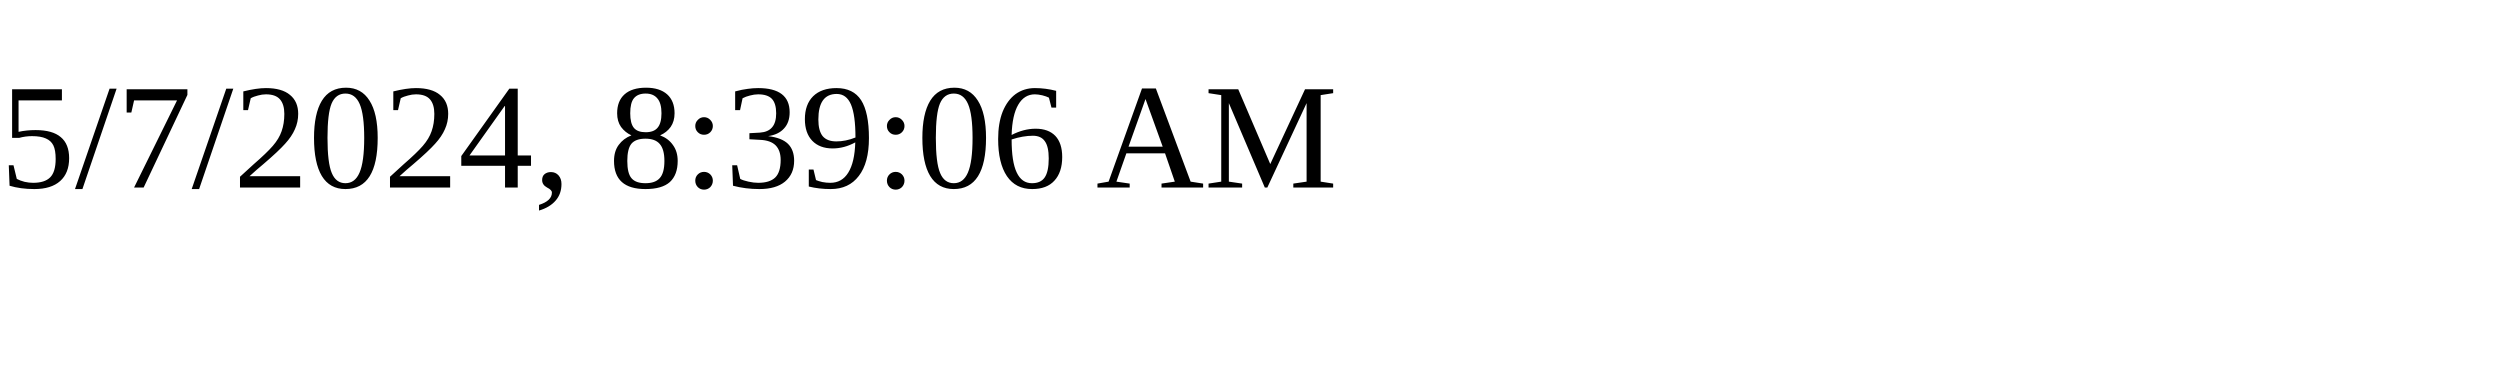
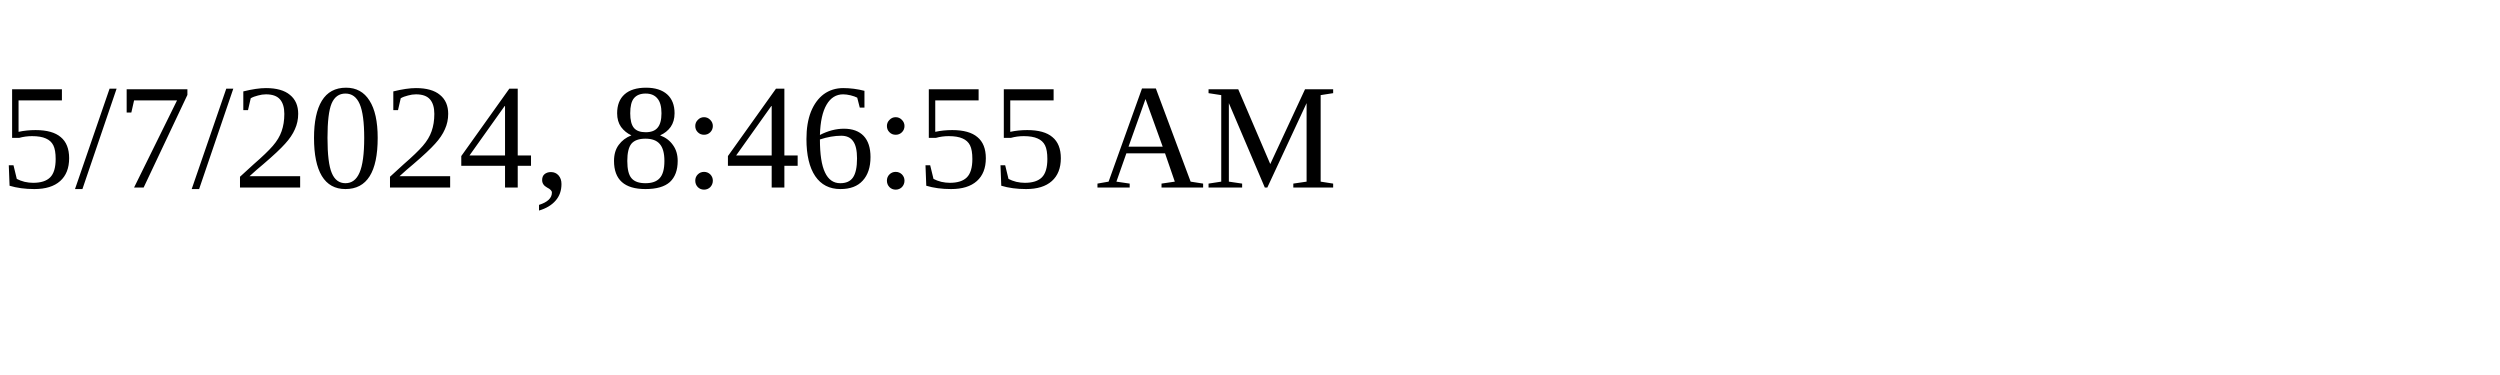
<svg xmlns="http://www.w3.org/2000/svg" height="30" width="200">
-   <text x="0" y="15">5/7/2024, 8:39:06 AM</text>
+   <text x="0" y="15">5/7/2024, 8:46:55 AM</text>
</svg>
